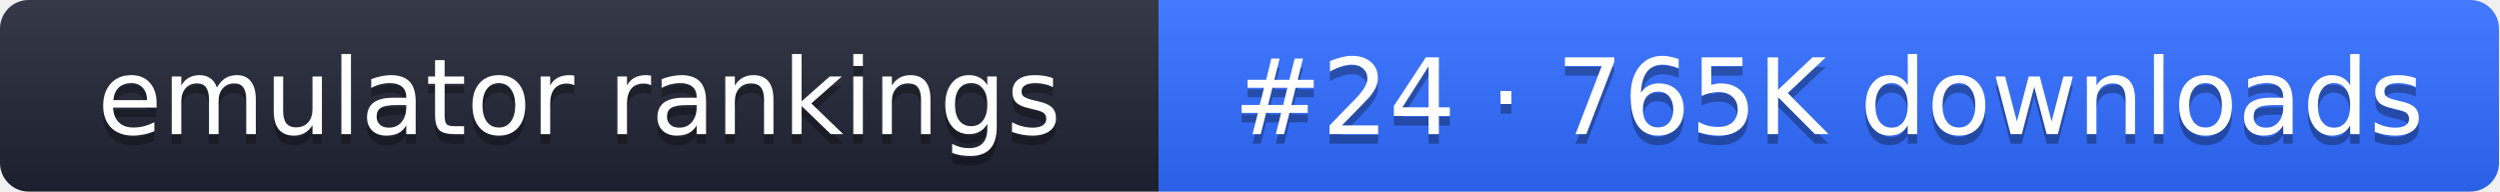
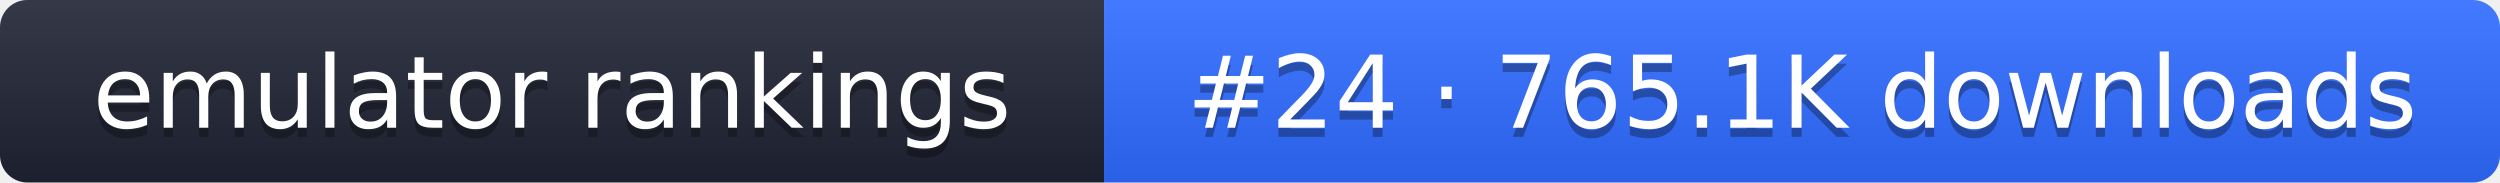
- <svg xmlns="http://www.w3.org/2000/svg" width="261" height="20" role="img" aria-label="emulator rankings: #24 · 765K downloads">
+ <svg xmlns="http://www.w3.org/2000/svg" width="274" height="20" role="img" aria-label="emulator rankings: #24 · 765.1K downloads">
  <linearGradient id="g" x2="0" y2="100%">
    <stop offset="0" stop-color="#fff" stop-opacity=".1" />
    <stop offset="1" stop-opacity=".1" />
  </linearGradient>
  <clipPath id="r">
-     <rect width="261" height="20" rx="3" fill="#fff" />
+     <rect width="274" height="20" rx="3" fill="#fff" />
  </clipPath>
  <g clip-path="url(#r)">
    <rect width="121" height="20" fill="#1f2433" />
-     <rect x="121" width="140" height="20" fill="#2f6bff" />
-     <rect width="261" height="20" fill="url(#g)" />
+     <rect x="121" width="153" height="20" fill="#2f6bff" />
+     <rect width="274" height="20" fill="url(#g)" />
  </g>
  <g fill="#fff" text-anchor="middle" font-family="Verdana,DejaVu Sans,sans-serif" font-size="11">
    <text x="60.5" y="15" fill="#010101" fill-opacity=".3">emulator rankings</text>
    <text x="60.5" y="14">emulator rankings</text>
-     <text x="191" y="15" fill="#010101" fill-opacity=".3">#24 · 765K downloads</text>
-     <text x="191" y="14">#24 · 765K downloads</text>
+     <text x="197.5" y="15" fill="#010101" fill-opacity=".3">#24 · 765.1K downloads</text>
+     <text x="197.5" y="14">#24 · 765.1K downloads</text>
  </g>
</svg>
